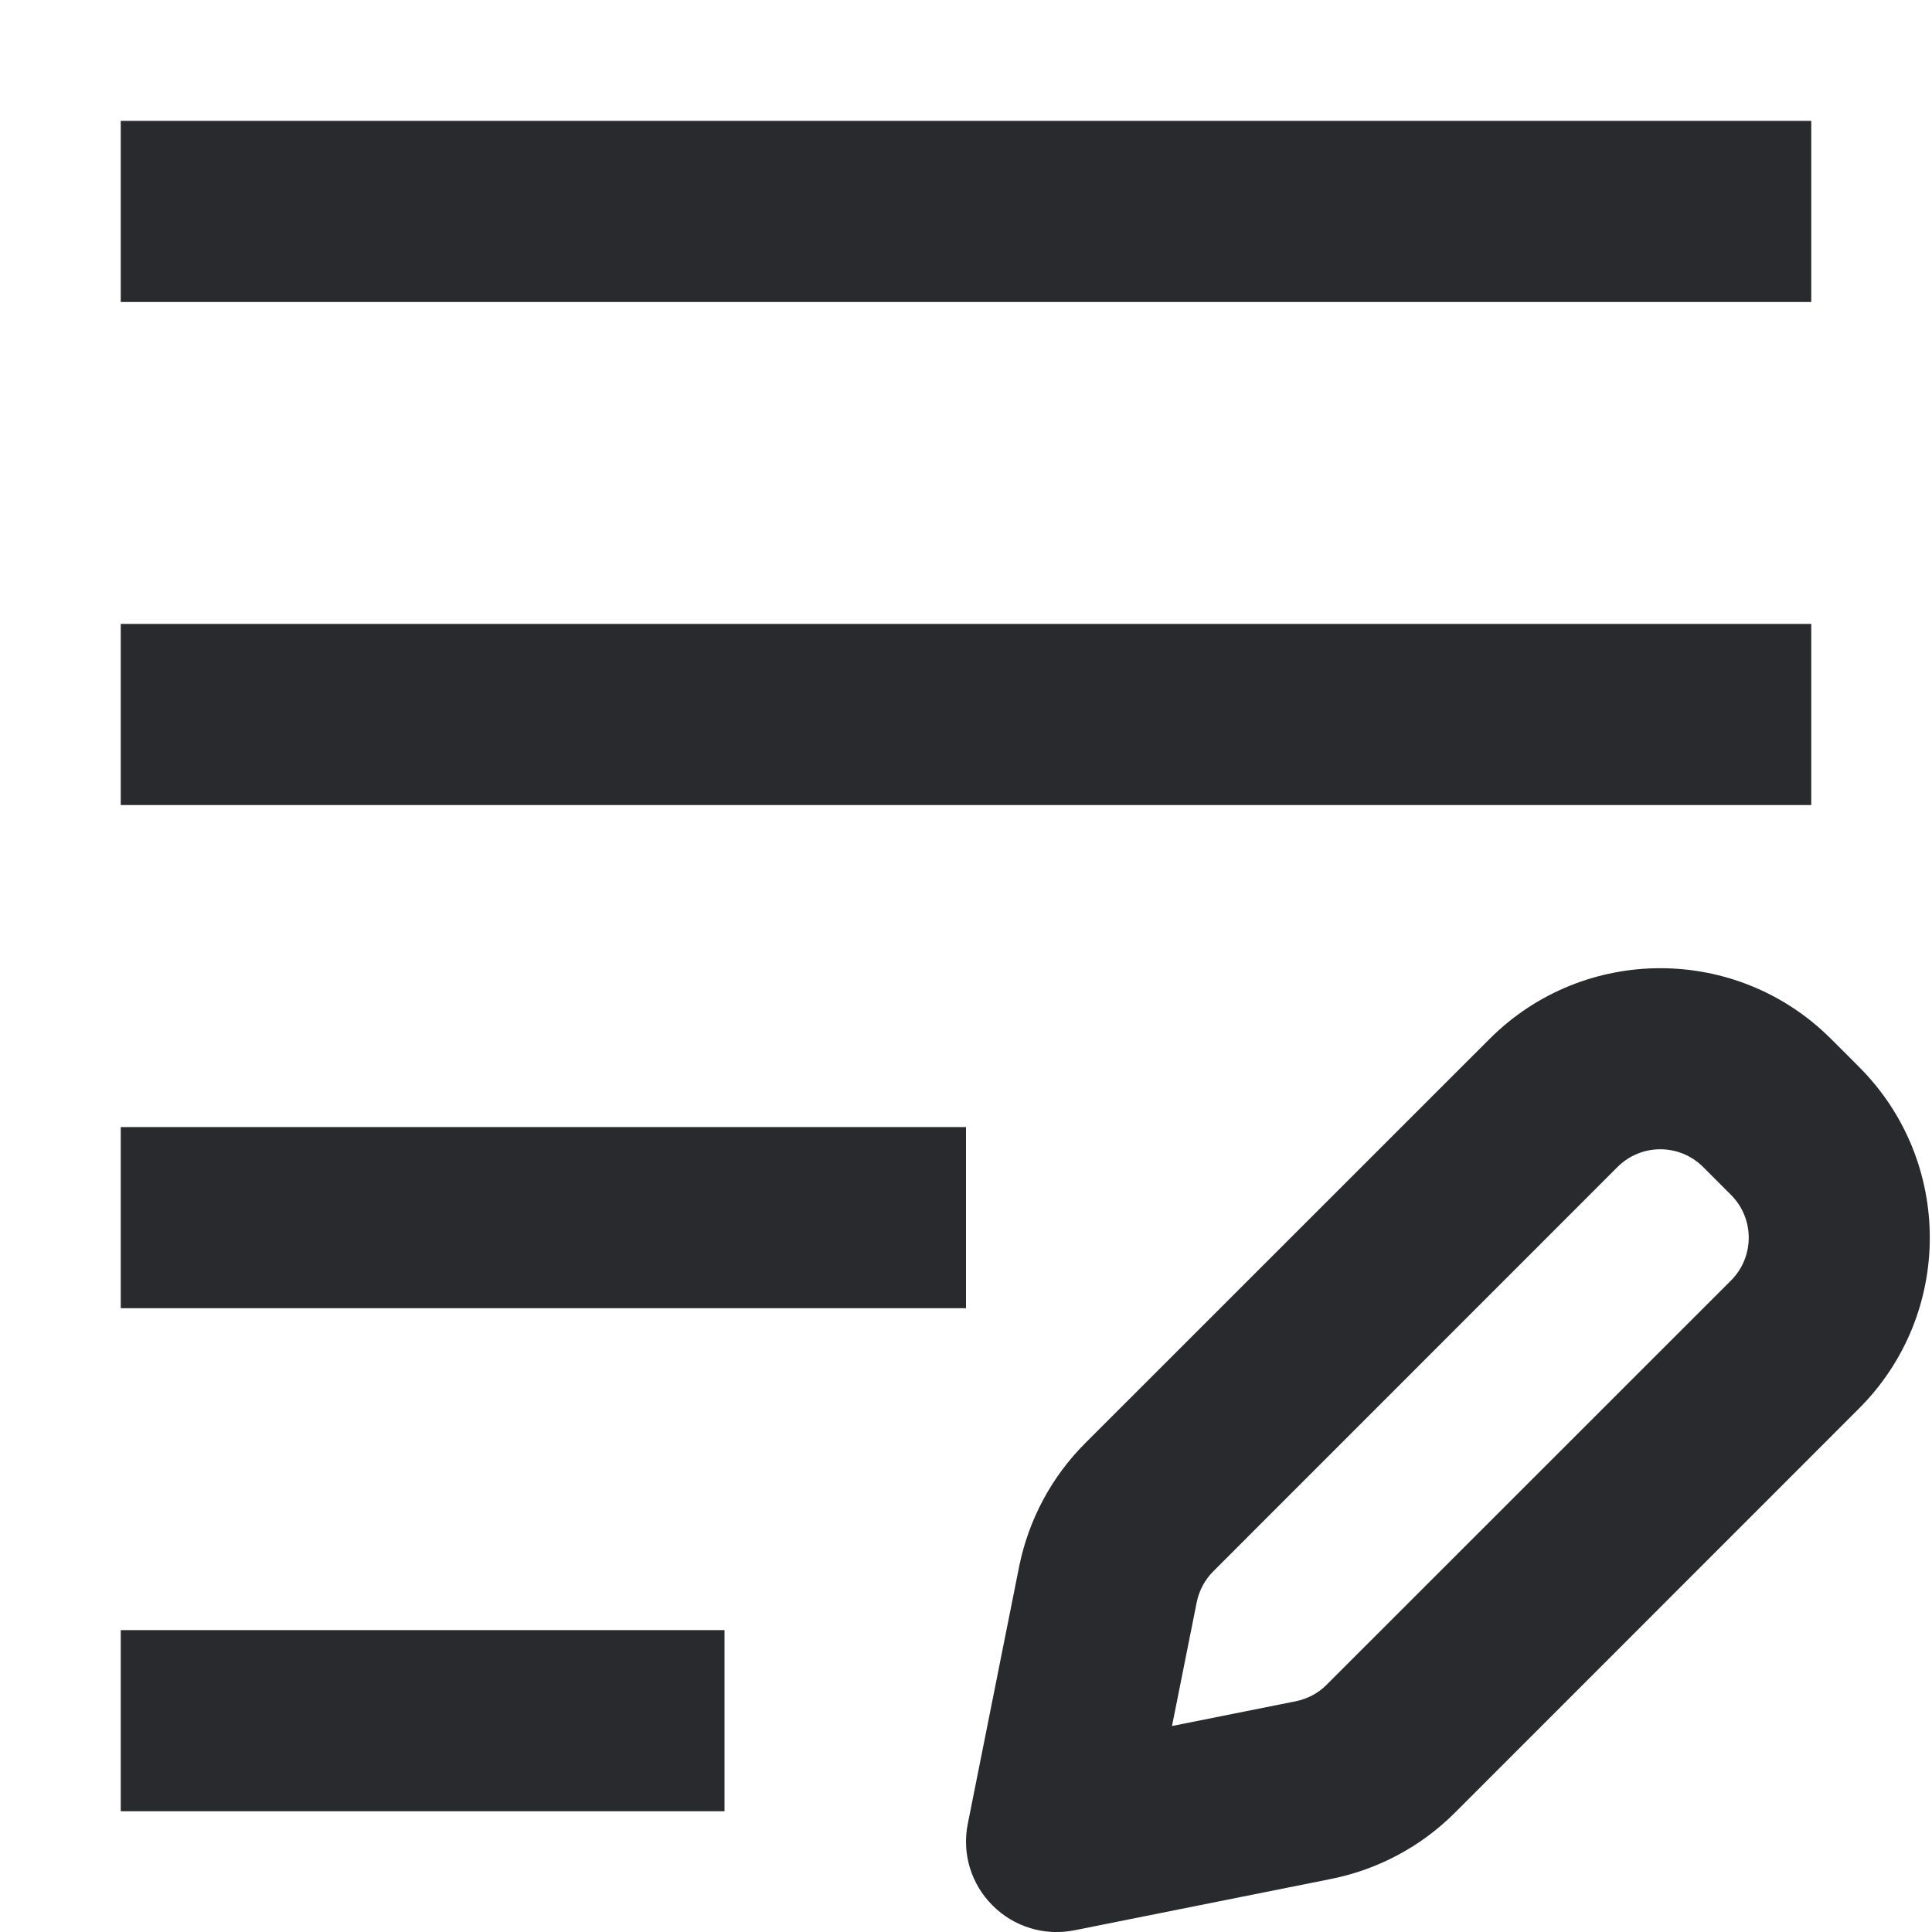
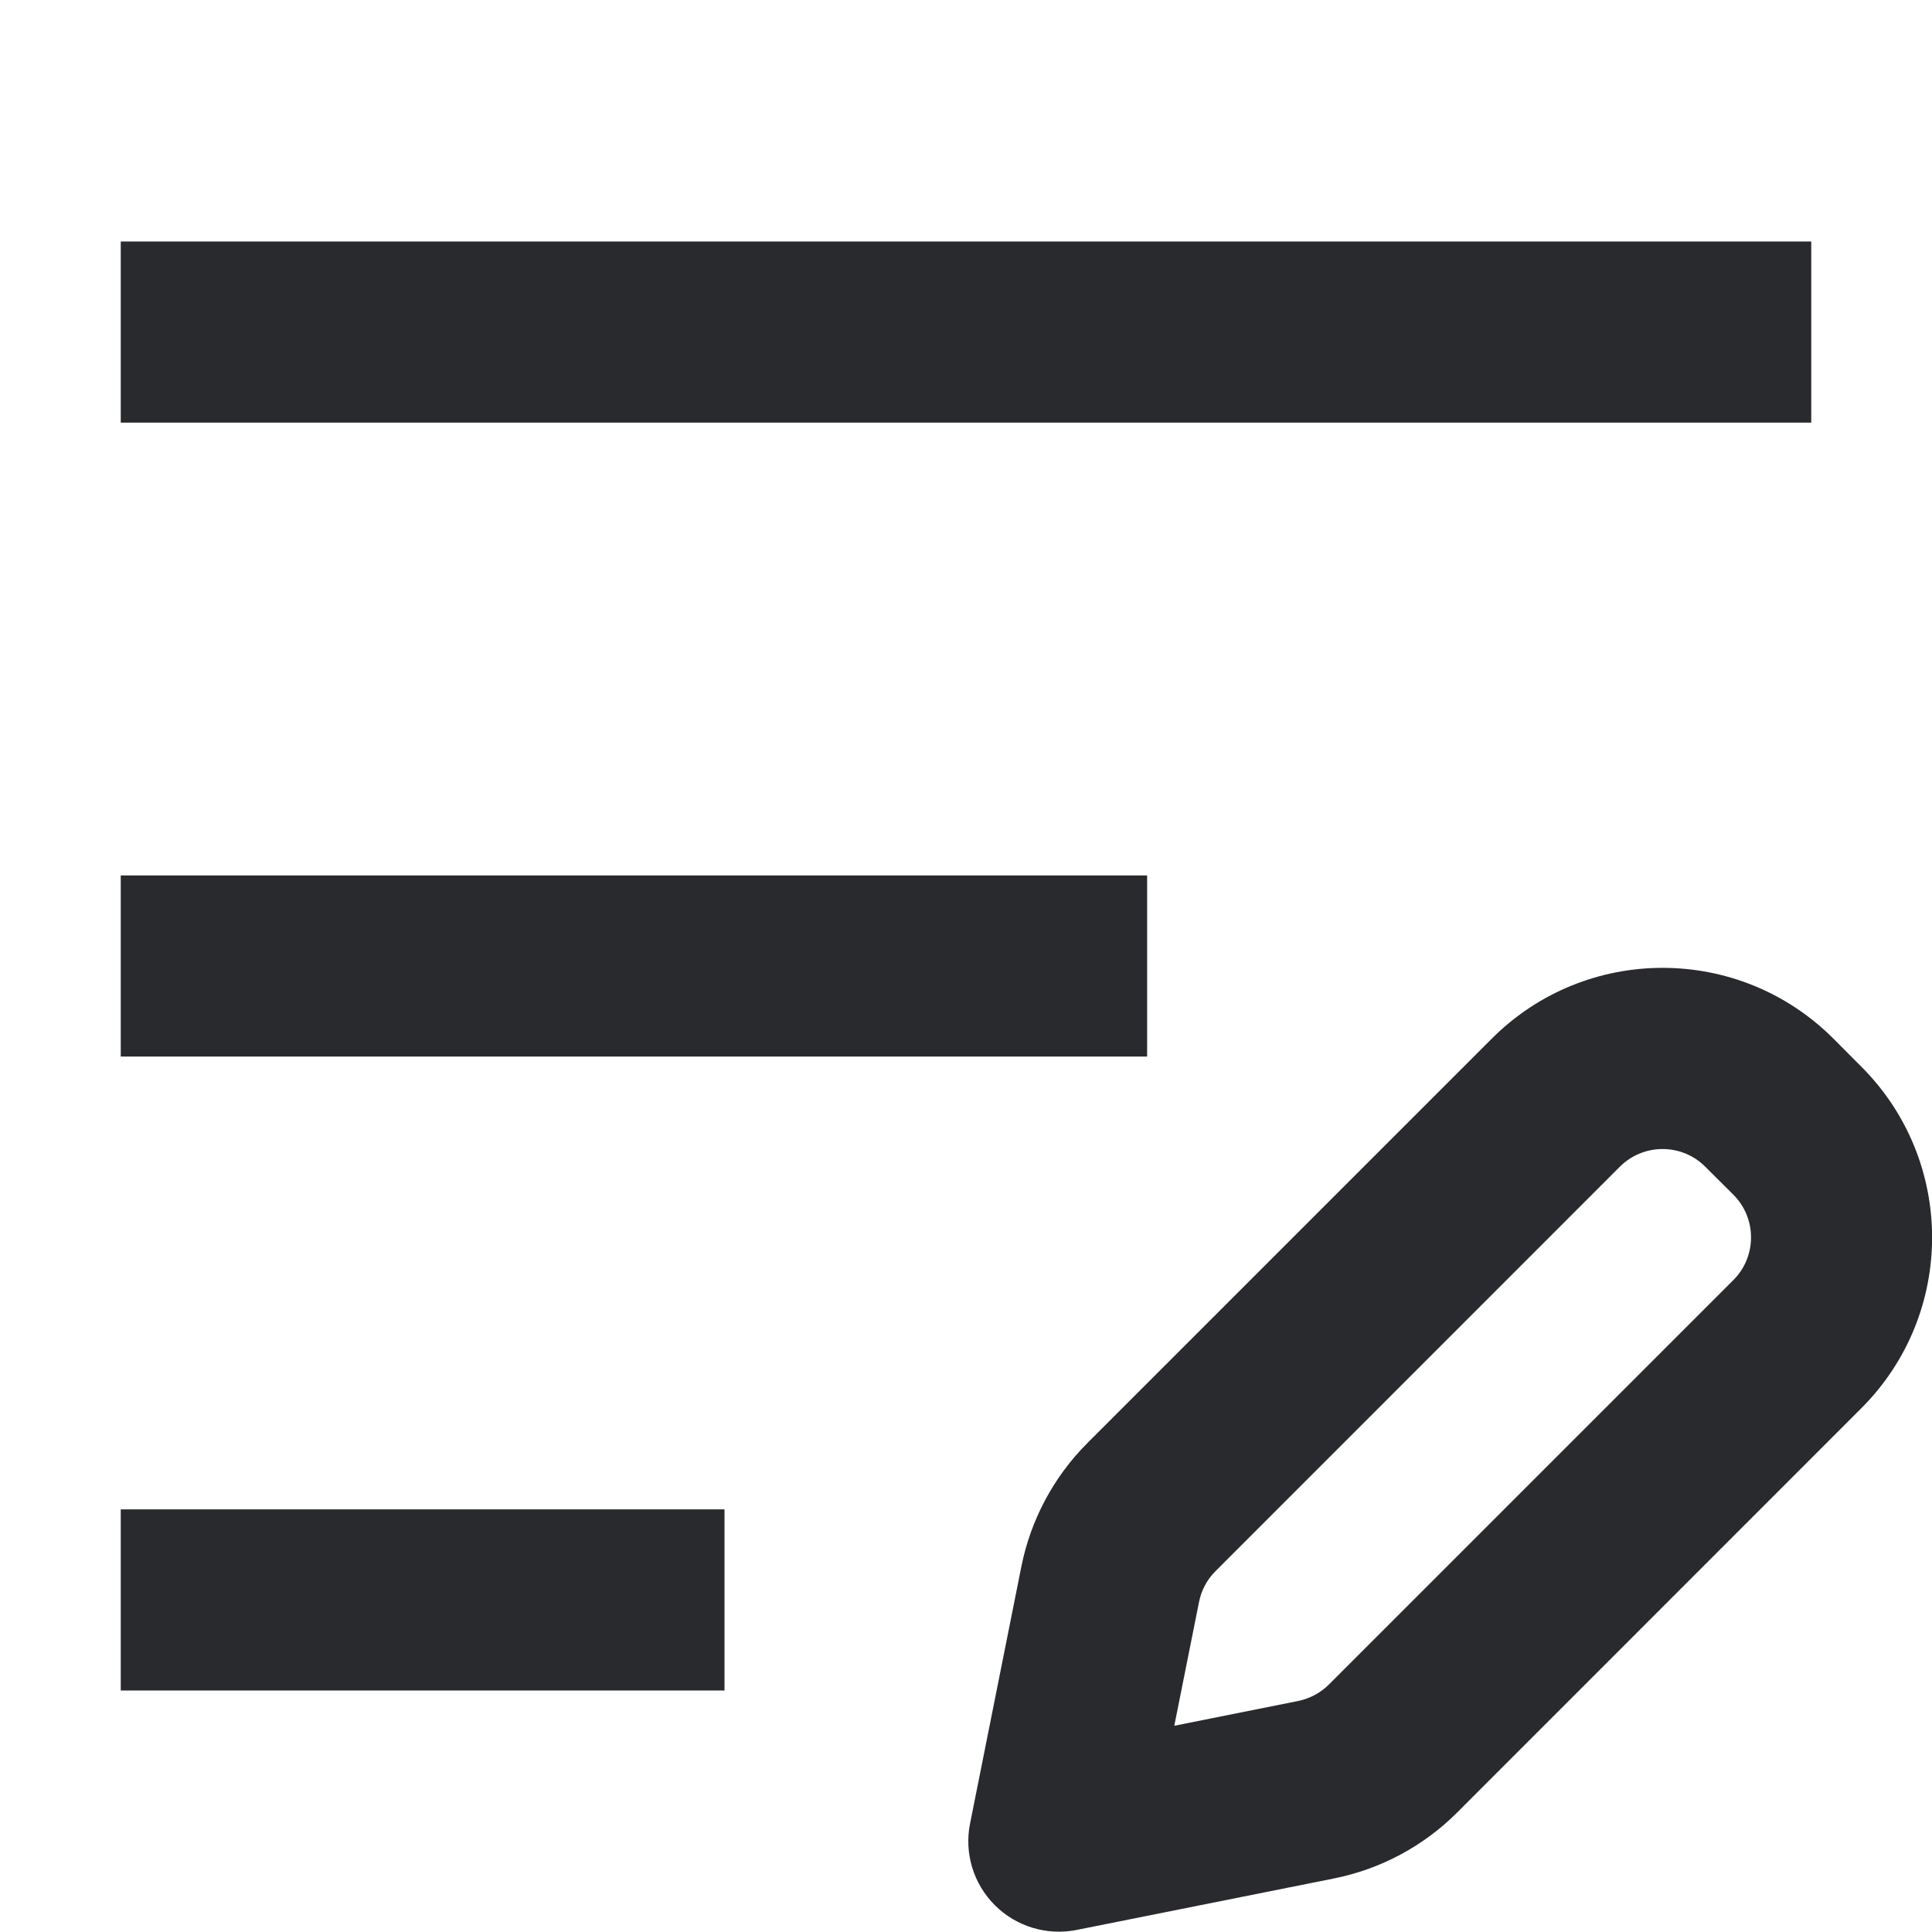
<svg xmlns="http://www.w3.org/2000/svg" width="16" height="16" viewBox="0 0 16 16" fill="none">
-   <path fill-rule="evenodd" clip-rule="evenodd" d="M1 1.001H15V2.501H1V1.001ZM1 5.167H15V6.667H1V5.167ZM1 9.334H8V10.834H1V9.334ZM1 13.5H6V15H1V13.5Z" fill="#292A2E" />
-   <path fill-rule="evenodd" clip-rule="evenodd" d="M12.336 8.604C13.117 7.823 14.383 7.823 15.164 8.604L15.396 8.836C16.177 9.617 16.177 10.883 15.396 11.664L12.048 15.013C11.769 15.292 11.413 15.482 11.026 15.56L8.897 15.986C8.651 16.035 8.397 15.958 8.22 15.78C8.042 15.603 7.965 15.349 8.015 15.103L8.44 12.974C8.518 12.587 8.708 12.231 8.987 11.952L12.336 8.604ZM14.104 9.664C13.908 9.469 13.592 9.469 13.396 9.664L10.048 13.013C9.978 13.083 9.931 13.171 9.911 13.268L9.706 14.294L10.732 14.089C10.829 14.069 10.918 14.022 10.987 13.952L14.336 10.604C14.531 10.408 14.531 10.092 14.336 9.896L14.104 9.664Z" fill="#292A2E" />
+   <path d="M12.355 8.601C13.136 7.82 14.402 7.82 15.183 8.601L15.415 8.834C16.196 9.615 16.196 10.881 15.415 11.662L12.067 15.011C11.788 15.29 11.432 15.48 11.045 15.557L8.916 15.983C8.67 16.032 8.416 15.955 8.239 15.778C8.061 15.601 7.984 15.346 8.034 15.1L8.459 12.971C8.537 12.584 8.727 12.229 9.006 11.95L12.355 8.601ZM14.122 9.662C13.927 9.467 13.611 9.467 13.415 9.662L10.067 13.011C9.997 13.08 9.949 13.17 9.93 13.266L9.725 14.292L10.75 14.087C10.847 14.067 10.936 14.02 11.006 13.95L14.355 10.601C14.55 10.406 14.55 10.089 14.355 9.894L14.122 9.662Z" fill="#292A2E" />
+   <path d="M15 2V3.5H1V2H15Z" fill="#292A2E" />
+   <path d="M9.5 7.25V8.75H1V7.25H9.5Z" fill="#292A2E" />
+   <path d="M6 12.5V14H1V12.5H6Z" fill="#292A2E" />
</svg>
